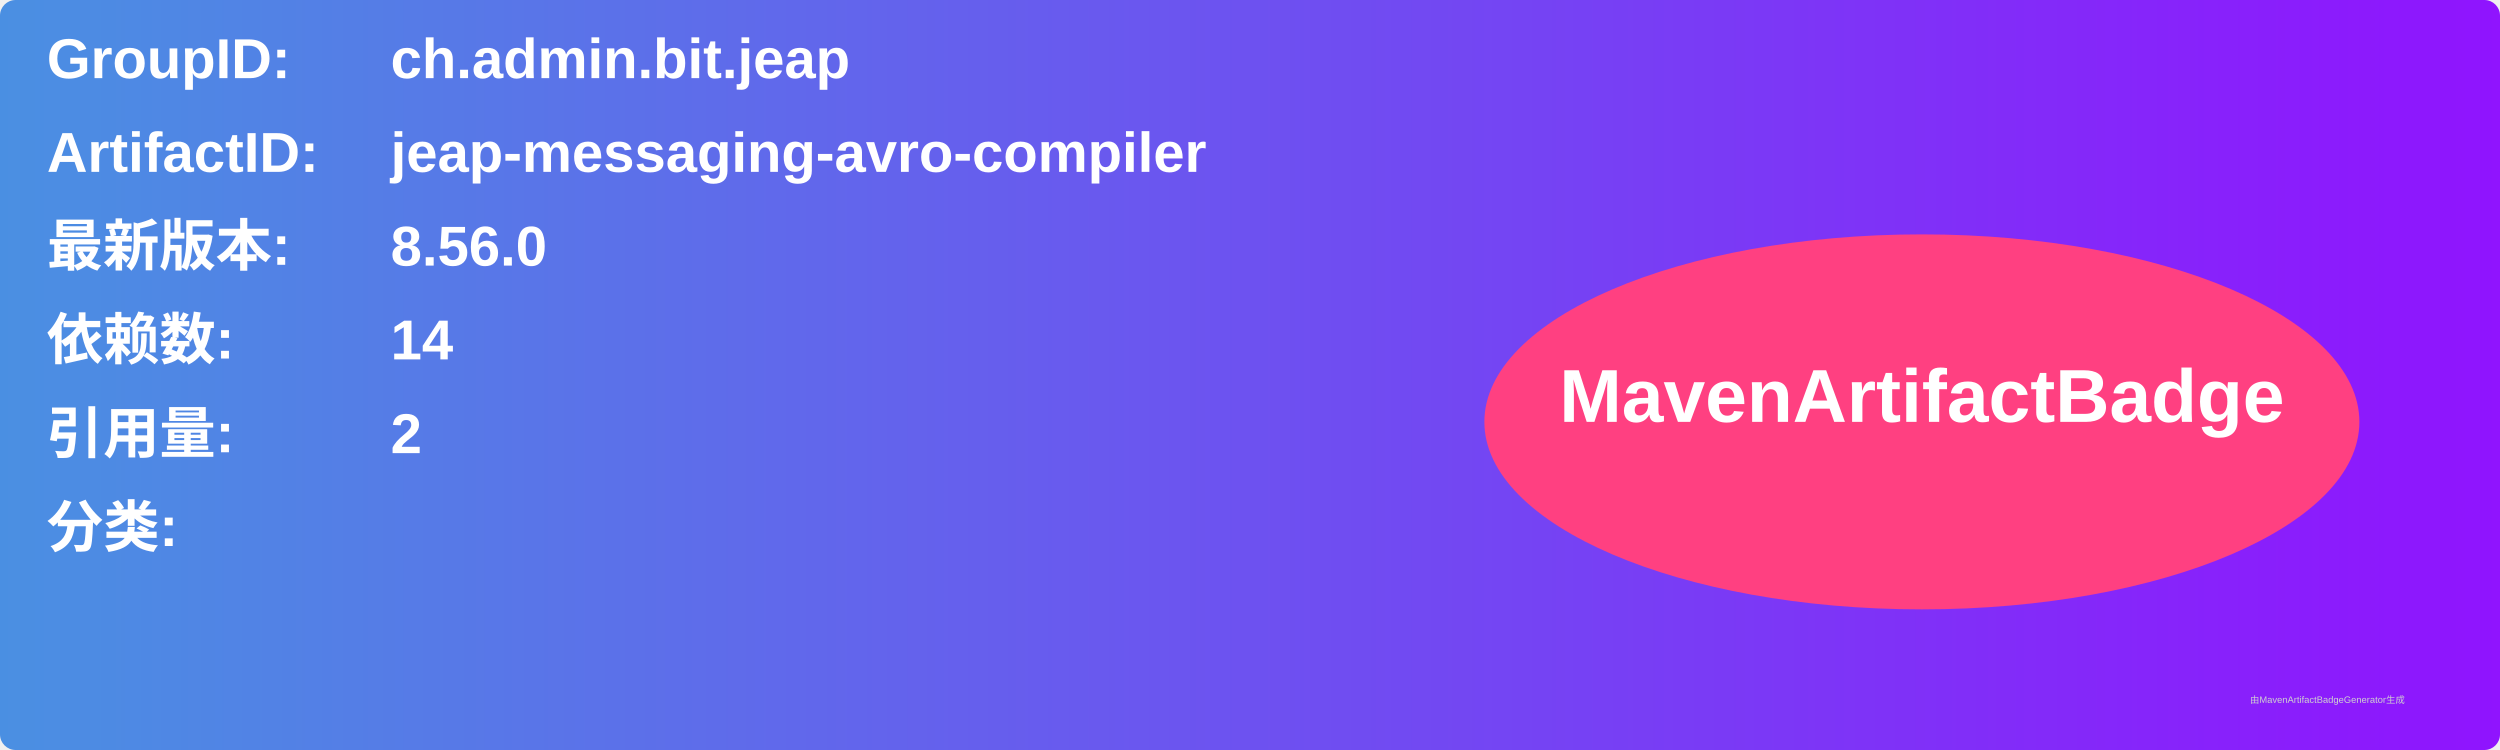
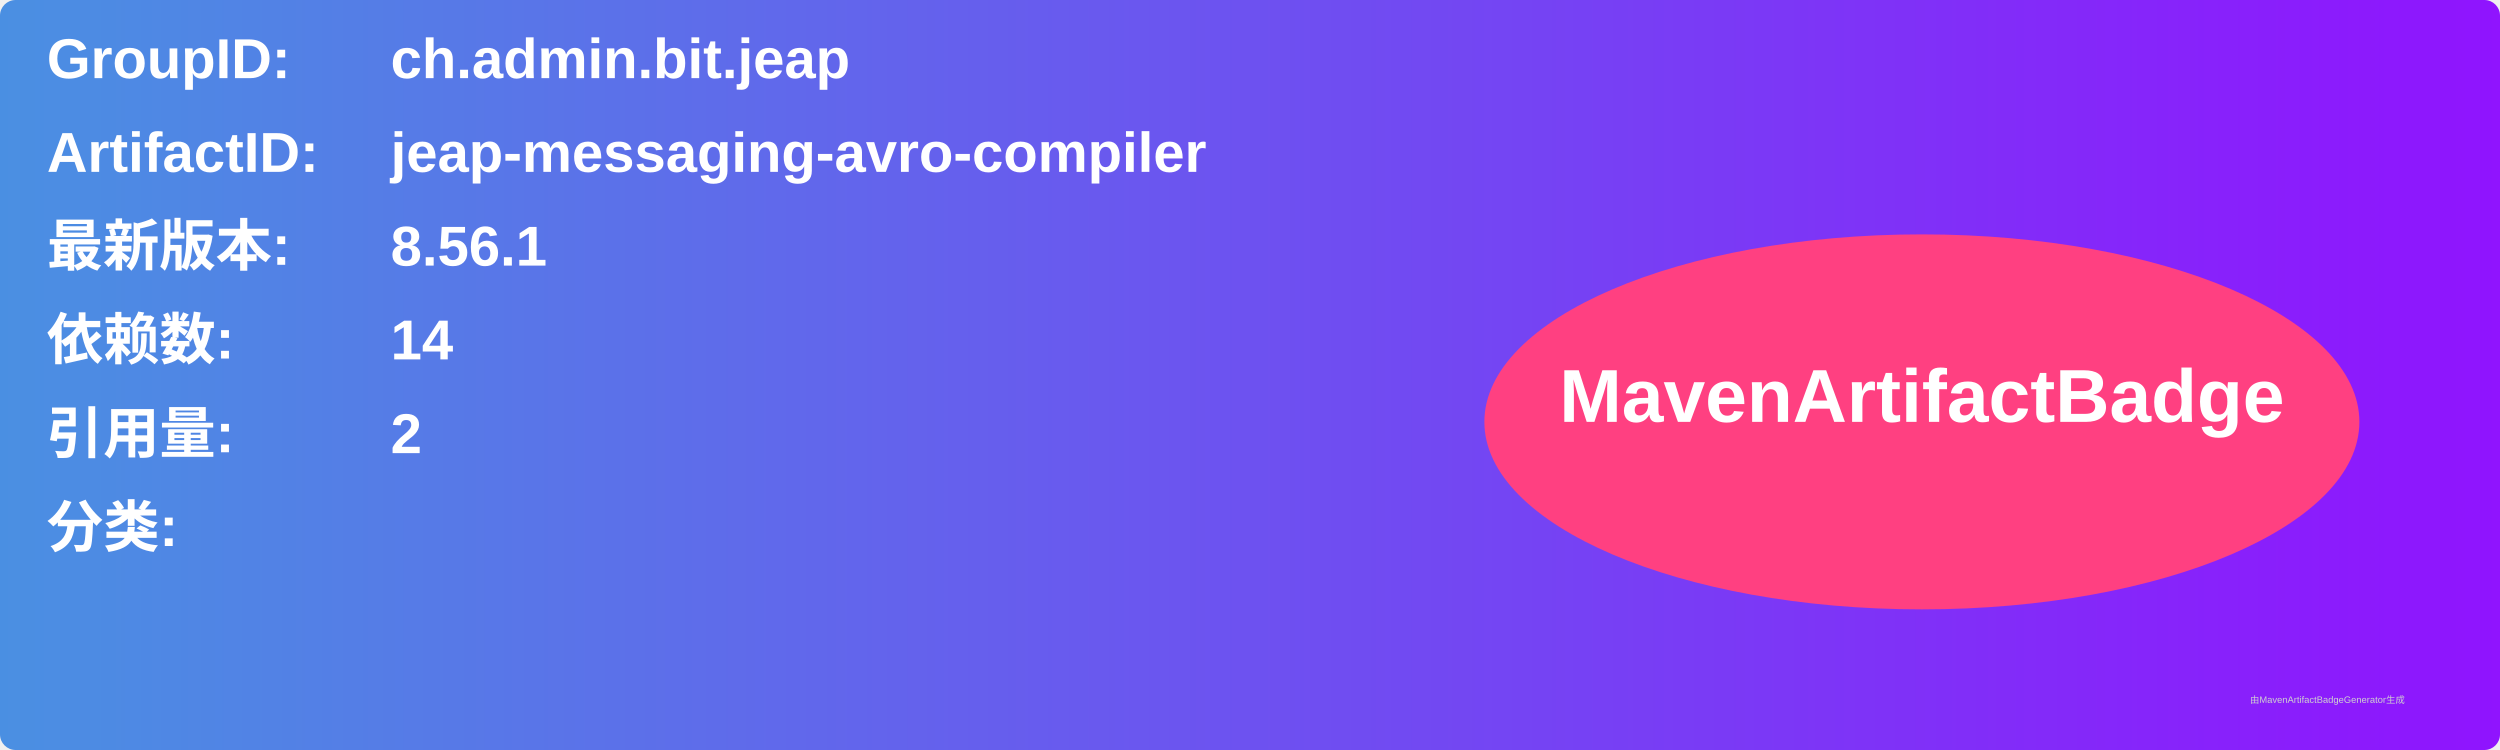
<svg xmlns="http://www.w3.org/2000/svg" width="800" height="240" viewBox="0 0 800 240">
  <linearGradient id="grad" x1="0%" y1="0%" x2="100%" y2="0%">
    <stop offset="0%" stop-color="#4a90e2" />
    <stop offset="100%" stop-color="#9013fe" />
  </linearGradient>
  <rect width="100%" height="100%" rx="5" ry="5" fill="url(#grad)" />
  <g transform="translate(15, 15)">
    <text x="0" y="10" font-family="Arial" font-size="18" fill="white" font-weight="bold" width="260">GroupID:</text>
    <text x="110" y="10" font-family="Arial" font-size="18" fill="white" font-weight="bold" width="460">ch.admin.bit.jeap</text>
    <text x="0" y="40" font-family="Arial" font-size="18" fill="white" font-weight="bold" width="260">ArtifactID:</text>
    <text x="110" y="40" font-family="Arial" font-size="18" fill="white" font-weight="bold" width="460">jeap-messaging-avro-compiler</text>
    <text x="0" y="70" font-family="Arial" font-size="18" fill="white" font-weight="bold">最新版本:</text>
    <text x="110" y="70" font-family="Arial" font-size="18" fill="white" font-weight="bold">
-       <tspan font-weight="bold">8.56.0</tspan>
+       <tspan font-weight="bold">8.56.1</tspan>
    </text>
    <text x="0" y="100" font-family="Arial" font-size="18" fill="white" font-weight="bold">依赖数: </text>
    <text x="110" y="100" font-family="Arial" font-size="18" fill="white">
      <tspan font-weight="bold">14</tspan>
    </text>
    <text x="0" y="130" font-family="Arial" font-size="18" fill="white" font-weight="bold">引用量: </text>
    <text x="110" y="130" font-family="Arial" font-size="18" fill="white">
      <tspan font-weight="bold">2</tspan>
    </text>
    <text x="0" y="160" font-family="Arial" font-size="18" fill="white" font-weight="bold">分类:</text>
    <text x="10" y="190" font-family="Arial" font-size="10" fill="white">
      <tspan font-weight="bold" />
    </text>
    <ellipse cx="600" cy="120" rx="140" ry="60" fill="#ff4081" />
    <text x="600" y="120" text-anchor="middle" font-family="Arial" font-size="24" fill="white" font-weight="bold">MavenArtifactBadge</text>
  </g>
  <text x="720" y="225" font-family="Arial" font-size="3" fill="#d0d0d0">由MavenArtifactBadgeGenerator生成</text>
</svg>
